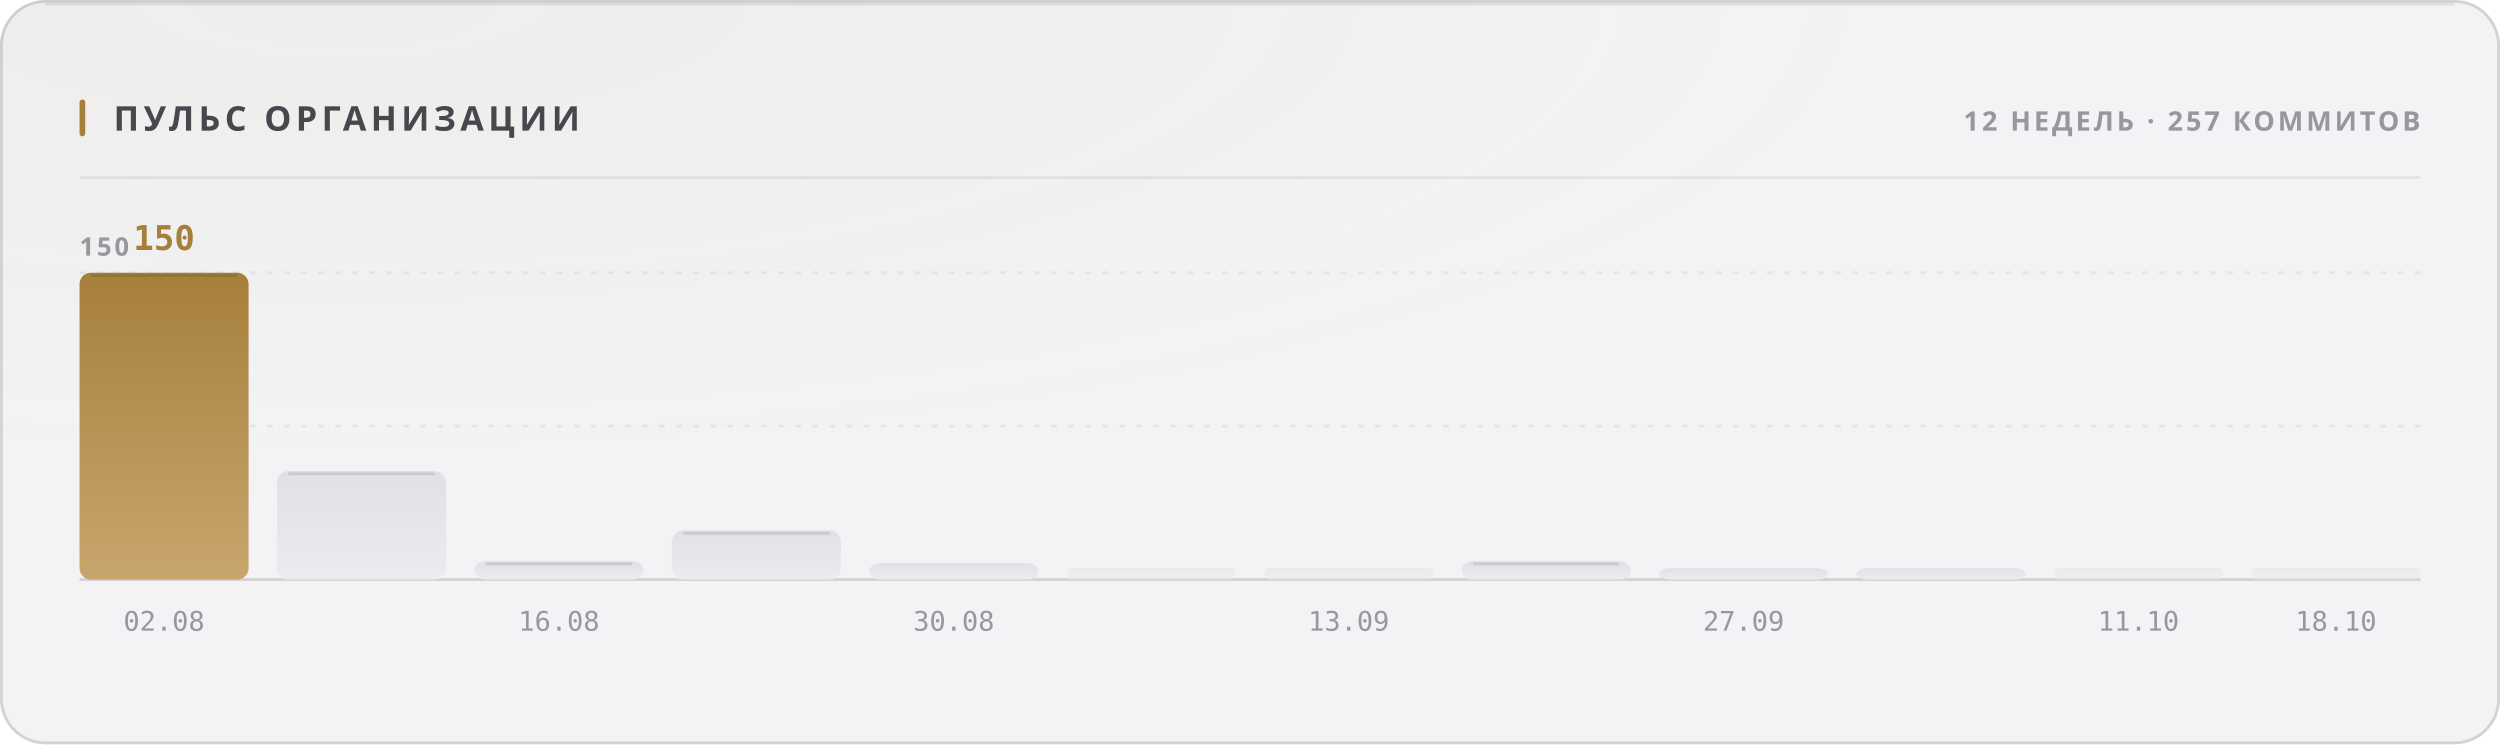
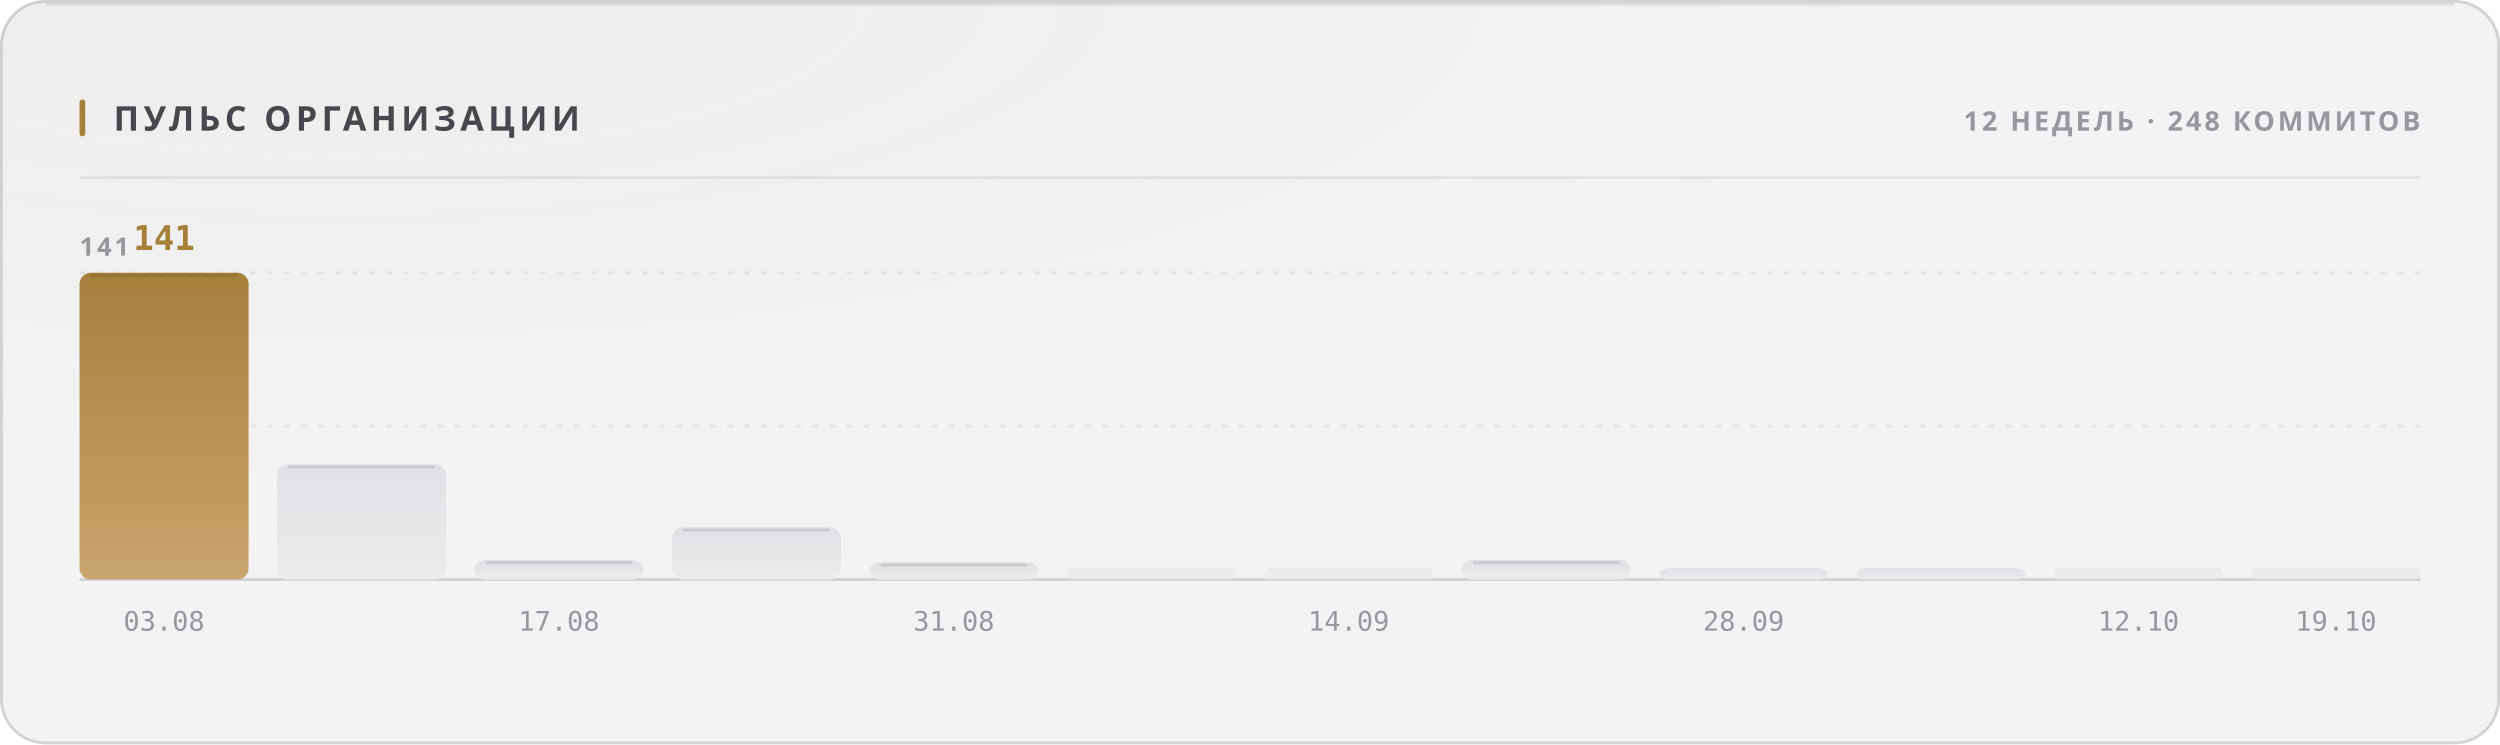
<svg xmlns="http://www.w3.org/2000/svg" width="880" height="262" viewBox="0 0 880 262" role="img">
  <style>
  text { font-family: -apple-system, BlinkMacSystemFont, 'Segoe UI', 'Noto Sans', Helvetica, Arial, sans-serif; }
  .mono { font-family: ui-monospace, 'SF Mono', 'Cascadia Mono', 'DejaVu Sans Mono', Menlo, Consolas, monospace; font-variant-numeric: tabular-nums; }
  .caps { letter-spacing: .1em; text-transform: uppercase; }

  @keyframes sheen  { from { transform: translateX(-120%); } to { transform: translateX(260%); } }
  @keyframes rise   { from { opacity: 0; transform: translateY(6px); } to { opacity: 1; transform: none; } }
  @keyframes slide  { from { opacity: 0; transform: translateX(-8px); } to { opacity: 1; transform: none; } }
  @keyframes grow   { from { transform: scaleY(0); } to { transform: scaleY(1); } }
  @keyframes widen  { from { transform: scaleX(0); } to { transform: scaleX(1); } }
  @keyframes draw   { from { stroke-dashoffset: 200; } to { stroke-dashoffset: 0; } }

  .sheen { animation: sheen 5.5s cubic-bezier(.45,0,.2,1) infinite; }
  .rise  { animation: rise .5s cubic-bezier(.16,1,.3,1) both; }
  .slide { animation: slide .42s cubic-bezier(.16,1,.3,1) both; }
  .bar   { transform-box: fill-box; transform-origin: 50% 100%;
           animation: grow .62s cubic-bezier(.16,1,.3,1) both; }
  .fill  { transform-box: fill-box; transform-origin: 0% 50%;
           animation: widen .8s cubic-bezier(.16,1,.3,1) both; }
  /* The hidden start state lives in the keyframes, never in the static rule.
     A renderer that ignores CSS animations then falls back to the FINISHED
     state — a drawn line, visible text — instead of an empty panel. */
  .spark { stroke-dasharray: 200;
           animation: draw 1.1s cubic-bezier(.16,1,.3,1) both; }

  @media (prefers-reduced-motion: reduce) {
    .sheen { animation: none; opacity: 0; }
    .rise, .slide, .bar, .fill, .spark { animation: none; opacity: 1; transform: none;
                                         stroke-dashoffset: 0; }
  }</style>
  <defs>
    <filter id="grain1" x="0" y="0" width="100%" height="100%">
      <feTurbulence type="fractalNoise" baseFrequency="0.82" numOctaves="3" stitchTiles="stitch" />
      <feColorMatrix type="saturate" values="0" />
    </filter>
    <radialGradient id="wash2" cx="14%" cy="0%" r="62%">
      <stop offset="0%" stop-color="#a67f3b" stop-opacity="0.05" />
      <stop offset="100%" stop-color="#a67f3b" stop-opacity="0" />
    </radialGradient>
    <linearGradient id="barfill3" x1="0" y1="0" x2="0" y2="1">
      <stop offset="0%" stop-color="#a67f3b" />
      <stop offset="100%" stop-color="#c8a56c" />
    </linearGradient>
    <linearGradient id="barfill4" x1="0" y1="0" x2="0" y2="1">
      <stop offset="0%" stop-color="#e1e1e5" />
      <stop offset="100%" stop-color="#ececef" />
    </linearGradient>
    <linearGradient id="barfill5" x1="0" y1="0" x2="0" y2="1">
      <stop offset="0%" stop-color="#e1e1e5" />
      <stop offset="100%" stop-color="#ececef" />
    </linearGradient>
    <linearGradient id="barfill6" x1="0" y1="0" x2="0" y2="1">
      <stop offset="0%" stop-color="#e1e1e5" />
      <stop offset="100%" stop-color="#ececef" />
    </linearGradient>
    <linearGradient id="barfill7" x1="0" y1="0" x2="0" y2="1">
      <stop offset="0%" stop-color="#e1e1e5" />
      <stop offset="100%" stop-color="#ececef" />
    </linearGradient>
    <linearGradient id="barfill8" x1="0" y1="0" x2="0" y2="1">
      <stop offset="0%" stop-color="#e1e1e5" />
      <stop offset="100%" stop-color="#ececef" />
    </linearGradient>
    <linearGradient id="barfill9" x1="0" y1="0" x2="0" y2="1">
      <stop offset="0%" stop-color="#e1e1e5" />
      <stop offset="100%" stop-color="#ececef" />
    </linearGradient>
    <linearGradient id="barfill10" x1="0" y1="0" x2="0" y2="1">
      <stop offset="0%" stop-color="#e1e1e5" />
      <stop offset="100%" stop-color="#ececef" />
    </linearGradient>
    <linearGradient id="barfill11" x1="0" y1="0" x2="0" y2="1">
      <stop offset="0%" stop-color="#e1e1e5" />
      <stop offset="100%" stop-color="#ececef" />
    </linearGradient>
    <linearGradient id="barfill12" x1="0" y1="0" x2="0" y2="1">
      <stop offset="0%" stop-color="#e1e1e5" />
      <stop offset="100%" stop-color="#ececef" />
    </linearGradient>
    <linearGradient id="barfill13" x1="0" y1="0" x2="0" y2="1">
      <stop offset="0%" stop-color="#e1e1e5" />
      <stop offset="100%" stop-color="#ececef" />
    </linearGradient>
    <linearGradient id="barfill14" x1="0" y1="0" x2="0" y2="1">
      <stop offset="0%" stop-color="#e1e1e5" />
      <stop offset="100%" stop-color="#ececef" />
    </linearGradient>
  </defs>
  <rect width="880" height="262" rx="16" fill="#f3f3f5" />
  <rect width="880" height="262" rx="16" fill="url(#wash2)" />
  <rect width="880" height="262" rx="16" filter="url(#grain1)" opacity="0.035" style="mix-blend-mode:overlay" />
  <rect x=".5" y=".5" width="879" height="261" rx="15.5" fill="none" stroke="rgba(10,10,12,0.14)" />
  <path d="M16 1.5 H864" stroke="rgba(10,10,12,0.08)" stroke-width="1" fill="none" />
  <rect x="28" y="35" width="2" height="13" rx="1" fill="#a67f3b" />
  <text x="40" y="46" font-size="12" font-weight="700" fill="#47474e" letter-spacing="0.13em">ПУЛЬС ОРГАНИЗАЦИИ</text>
-   <text x="852" y="46" font-size="9.5" font-weight="600" fill="#97989e" text-anchor="end" letter-spacing="0.11em">12 НЕДЕЛЬ · 257 КОММИТОВ</text>
+   <text x="852" y="46" font-size="9.5" font-weight="600" fill="#97989e" text-anchor="end" letter-spacing="0.11em">12 НЕДЕЛЬ · 248 КОММИТОВ</text>
  <path d="M28 62.5 H852" stroke="rgba(10,10,12,0.07)" stroke-width="1" />
  <path d="M28 150.0 H852" stroke="rgba(10,10,12,0.06)" stroke-width="1" stroke-dasharray="2 4" />
  <path d="M28 96.0 H852" stroke="rgba(10,10,12,0.06)" stroke-width="1" stroke-dasharray="2 4" />
  <path d="M28 204 H852" stroke="rgba(10,10,12,0.14)" stroke-width="1" />
-   <text x="28" y="90" font-size="9" font-weight="600" fill="#97989e" letter-spacing="0.11em">150</text>
+   <text x="28" y="90" font-size="9" font-weight="600" fill="#97989e" letter-spacing="0.11em">141</text>
  <rect class="bar" x="28.0" y="96.0" width="59.5" height="108.0" rx="4" fill="url(#barfill3)" opacity="1" style="animation-delay:0s" />
  <path d="M32.0 97.0 H83.5" stroke="rgba(10,10,12,0.11)" stroke-width="1" />
-   <text x="57.75" y="88" font-size="12" font-weight="700" fill="#a67f3b" text-anchor="middle" class="mono rise" opacity="1">150</text>
-   <text x="57.75" y="222" font-size="9.5" font-weight="400" fill="#97989e" text-anchor="middle" class="mono">02.08</text>
-   <rect class="bar" x="97.5" y="165.8" width="59.5" height="38.2" rx="4" fill="url(#barfill4)" opacity="1" style="animation-delay:0.038s" />
-   <path d="M101.5 166.8 H153.0" stroke="rgba(10,10,12,0.11)" stroke-width="1" />
-   <rect class="bar" x="167.0" y="197.5" width="59.5" height="6.5" rx="4" fill="url(#barfill5)" opacity="1" style="animation-delay:0.076s" />
-   <path d="M171.0 198.5 H222.5" stroke="rgba(10,10,12,0.11)" stroke-width="1" />
-   <text x="196.75" y="222" font-size="9.5" font-weight="400" fill="#97989e" text-anchor="middle" class="mono">16.08</text>
-   <rect class="bar" x="236.5" y="186.7" width="59.5" height="17.3" rx="4" fill="url(#barfill6)" opacity="1" style="animation-delay:0.114s" />
-   <path d="M240.5 187.7 H292.0" stroke="rgba(10,10,12,0.11)" stroke-width="1" />
-   <rect class="bar" x="306.0" y="198.2" width="59.5" height="5.8" rx="4" fill="url(#barfill7)" opacity="1" style="animation-delay:0.152s" />
-   <text x="335.75" y="222" font-size="9.5" font-weight="400" fill="#97989e" text-anchor="middle" class="mono">30.08</text>
+   <text x="57.75" y="88" font-size="12" font-weight="700" fill="#a67f3b" text-anchor="middle" class="mono rise" opacity="1">141</text>
+   <text x="57.75" y="222" font-size="9.5" font-weight="400" fill="#97989e" text-anchor="middle" class="mono">03.08</text>
+   <rect class="bar" x="97.5" y="163.4" width="59.5" height="40.6" rx="4" fill="url(#barfill4)" opacity="1" style="animation-delay:0.038s" />
+   <path d="M101.5 164.4 H153.0" stroke="rgba(10,10,12,0.11)" stroke-width="1" />
+   <rect class="bar" x="167.0" y="197.1" width="59.5" height="6.9" rx="4" fill="url(#barfill5)" opacity="1" style="animation-delay:0.076s" />
+   <path d="M171.0 198.1 H222.5" stroke="rgba(10,10,12,0.11)" stroke-width="1" />
+   <text x="196.75" y="222" font-size="9.5" font-weight="400" fill="#97989e" text-anchor="middle" class="mono">17.08</text>
+   <rect class="bar" x="236.5" y="185.6" width="59.5" height="18.4" rx="4" fill="url(#barfill6)" opacity="1" style="animation-delay:0.114s" />
+   <path d="M240.5 186.6 H292.0" stroke="rgba(10,10,12,0.11)" stroke-width="1" />
+   <rect class="bar" x="306.0" y="197.9" width="59.5" height="6.1" rx="4" fill="url(#barfill7)" opacity="1" style="animation-delay:0.152s" />
+   <path d="M310.0 198.9 H361.5" stroke="rgba(10,10,12,0.11)" stroke-width="1" />
+   <text x="335.75" y="222" font-size="9.5" font-weight="400" fill="#97989e" text-anchor="middle" class="mono">31.08</text>
  <rect class="bar" x="375.5" y="200.0" width="59.5" height="4.0" rx="2" fill="url(#barfill8)" opacity="0.55" style="animation-delay:0.19s" />
  <rect class="bar" x="445.0" y="200.0" width="59.5" height="4.0" rx="2" fill="url(#barfill9)" opacity="0.55" style="animation-delay:0.228s" />
-   <text x="474.75" y="222" font-size="9.5" font-weight="400" fill="#97989e" text-anchor="middle" class="mono">13.09</text>
-   <rect class="bar" x="514.5" y="197.5" width="59.5" height="6.5" rx="4" fill="url(#barfill10)" opacity="1" style="animation-delay:0.266s" />
-   <path d="M518.5 198.5 H570.0" stroke="rgba(10,10,12,0.11)" stroke-width="1" />
+   <text x="474.75" y="222" font-size="9.5" font-weight="400" fill="#97989e" text-anchor="middle" class="mono">14.09</text>
+   <rect class="bar" x="514.5" y="197.1" width="59.5" height="6.9" rx="4" fill="url(#barfill10)" opacity="1" style="animation-delay:0.266s" />
+   <path d="M518.5 198.1 H570.0" stroke="rgba(10,10,12,0.11)" stroke-width="1" />
  <rect class="bar" x="584.0" y="200.0" width="59.5" height="4.0" rx="4" fill="url(#barfill11)" opacity="1" style="animation-delay:0.304s" />
-   <text x="613.75" y="222" font-size="9.5" font-weight="400" fill="#97989e" text-anchor="middle" class="mono">27.09</text>
+   <text x="613.75" y="222" font-size="9.5" font-weight="400" fill="#97989e" text-anchor="middle" class="mono">28.09</text>
  <rect class="bar" x="653.5" y="200.0" width="59.5" height="4.0" rx="4" fill="url(#barfill12)" opacity="1" style="animation-delay:0.342s" />
  <rect class="bar" x="723.0" y="200.0" width="59.5" height="4.0" rx="2" fill="url(#barfill13)" opacity="0.55" style="animation-delay:0.38s" />
-   <text x="752.75" y="222" font-size="9.5" font-weight="400" fill="#97989e" text-anchor="middle" class="mono">11.10</text>
+   <text x="752.75" y="222" font-size="9.5" font-weight="400" fill="#97989e" text-anchor="middle" class="mono">12.10</text>
  <rect class="bar" x="792.5" y="200.0" width="59.5" height="4.0" rx="2" fill="url(#barfill14)" opacity="0.55" style="animation-delay:0.418s" />
-   <text x="822.25" y="222" font-size="9.5" font-weight="400" fill="#97989e" text-anchor="middle" class="mono">18.10</text>
+   <text x="822.25" y="222" font-size="9.5" font-weight="400" fill="#97989e" text-anchor="middle" class="mono">19.10</text>
</svg>
